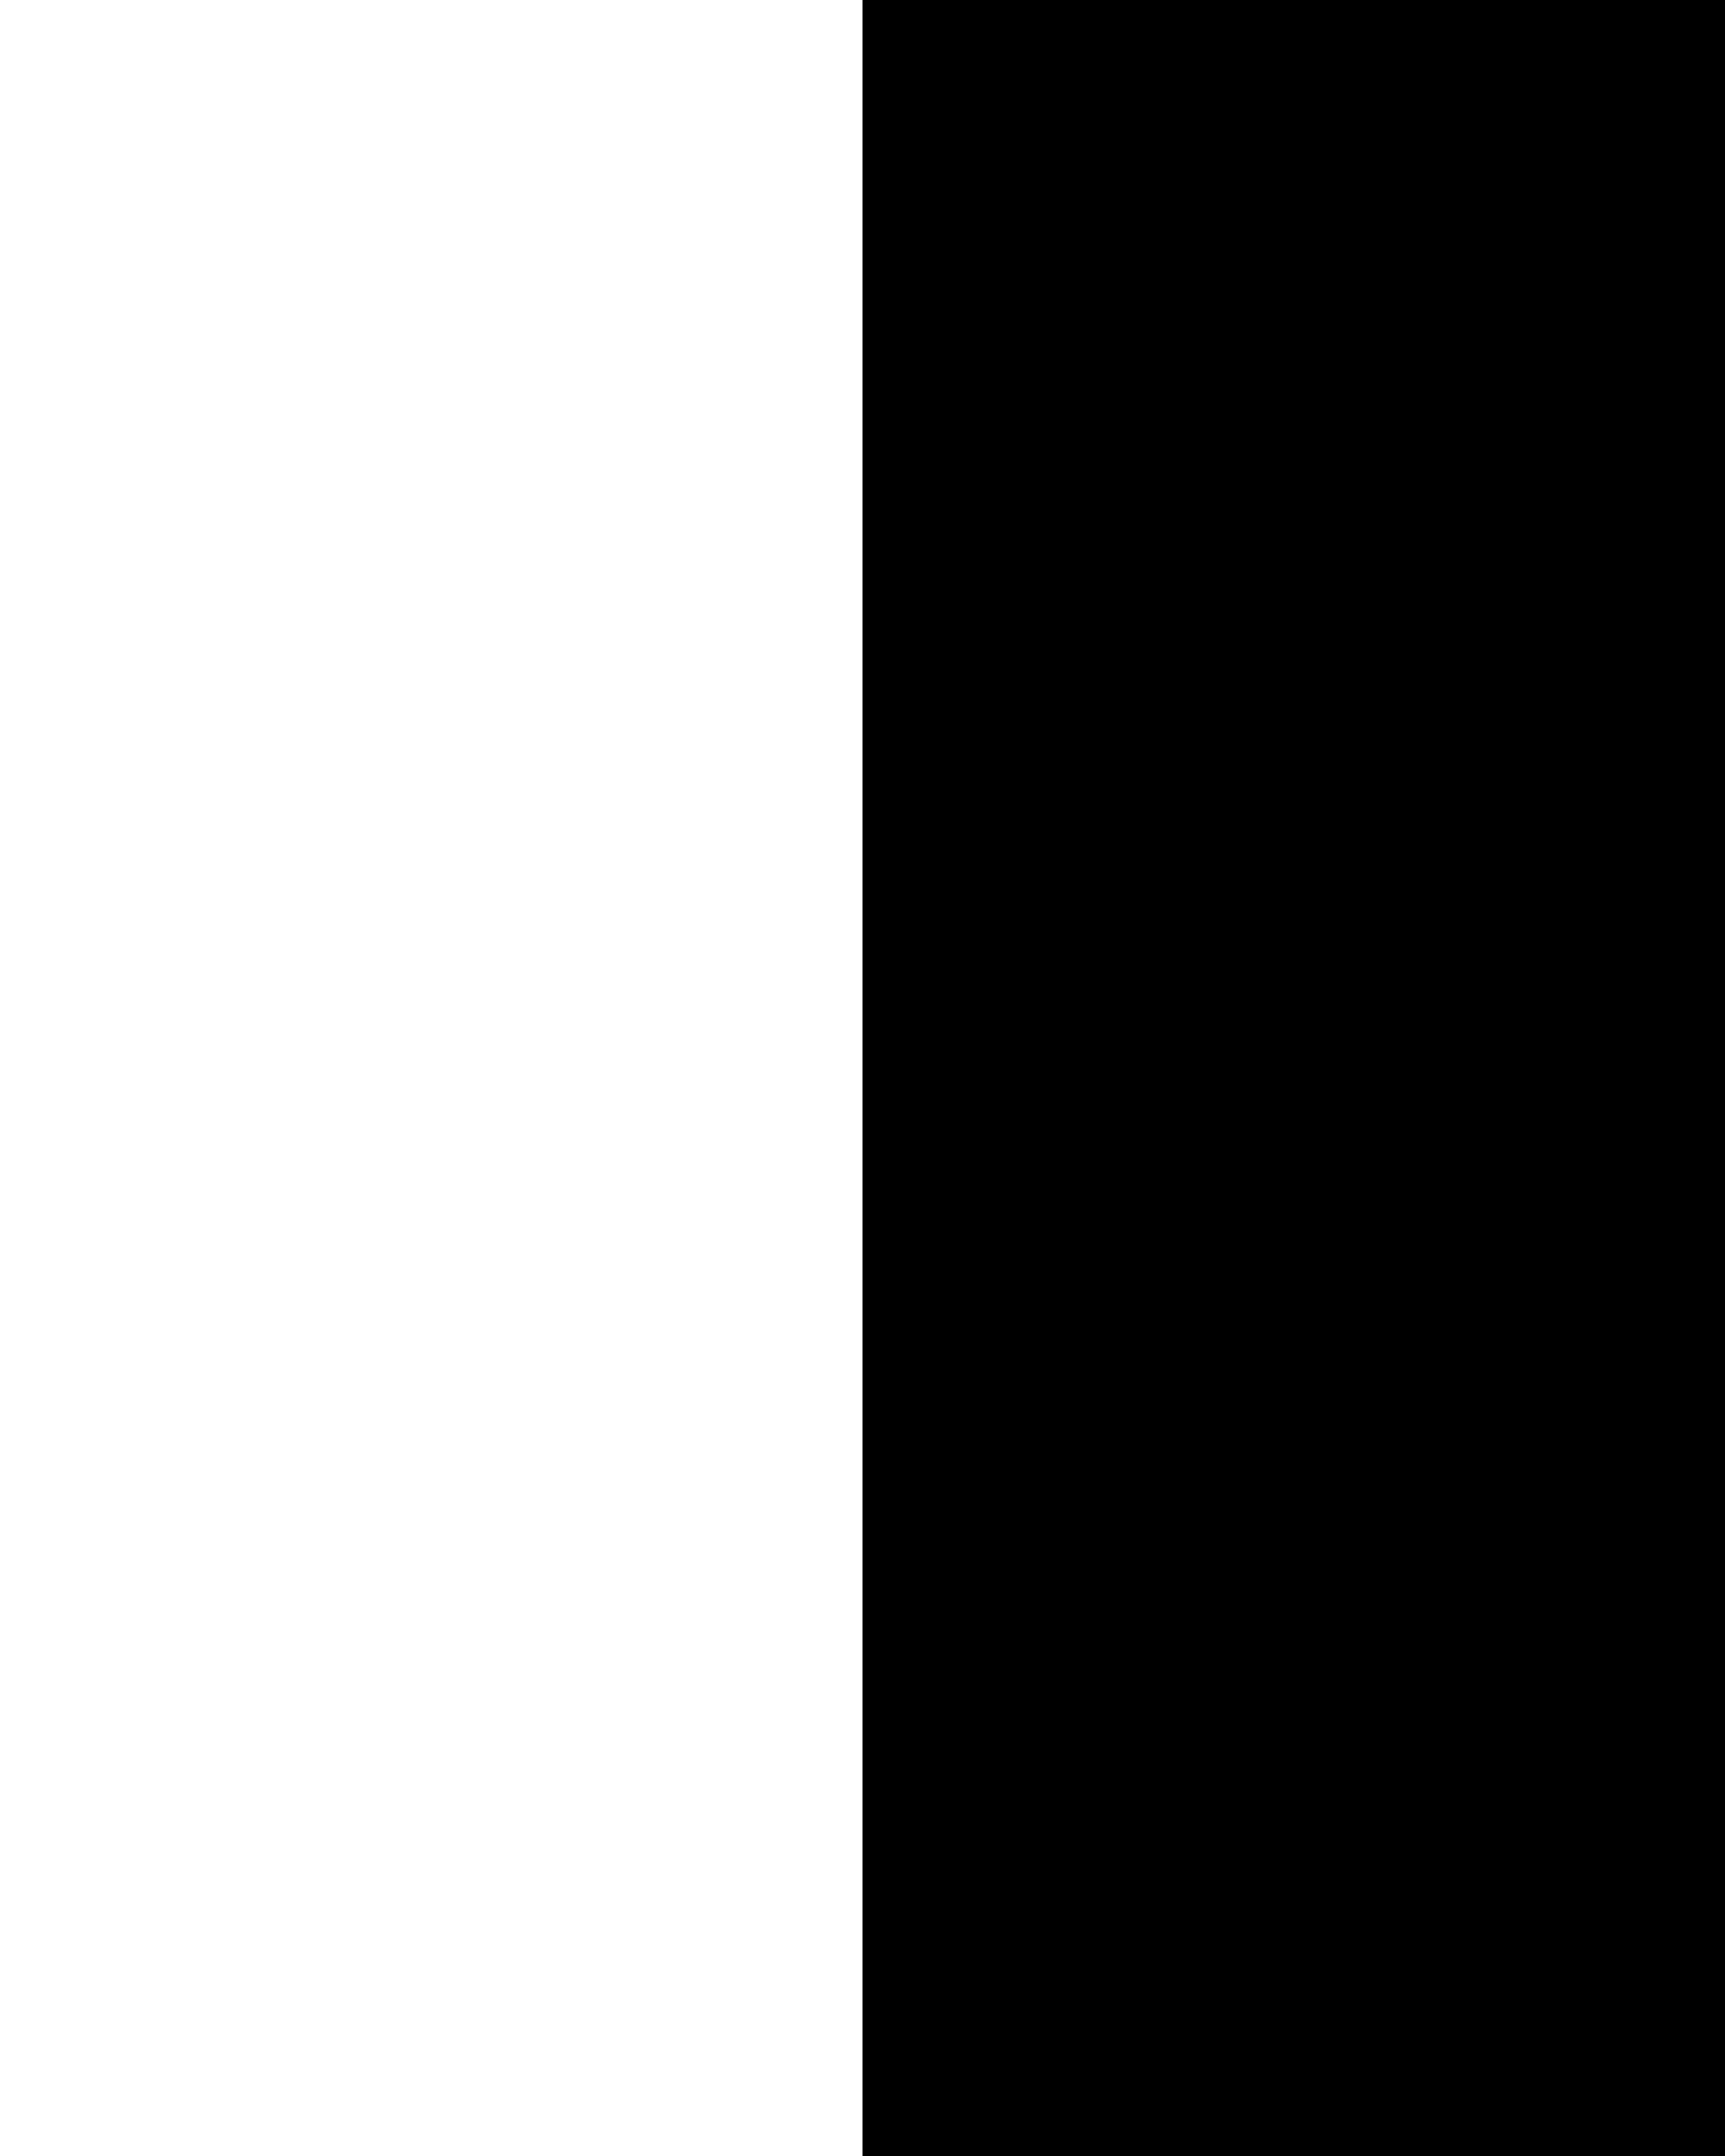
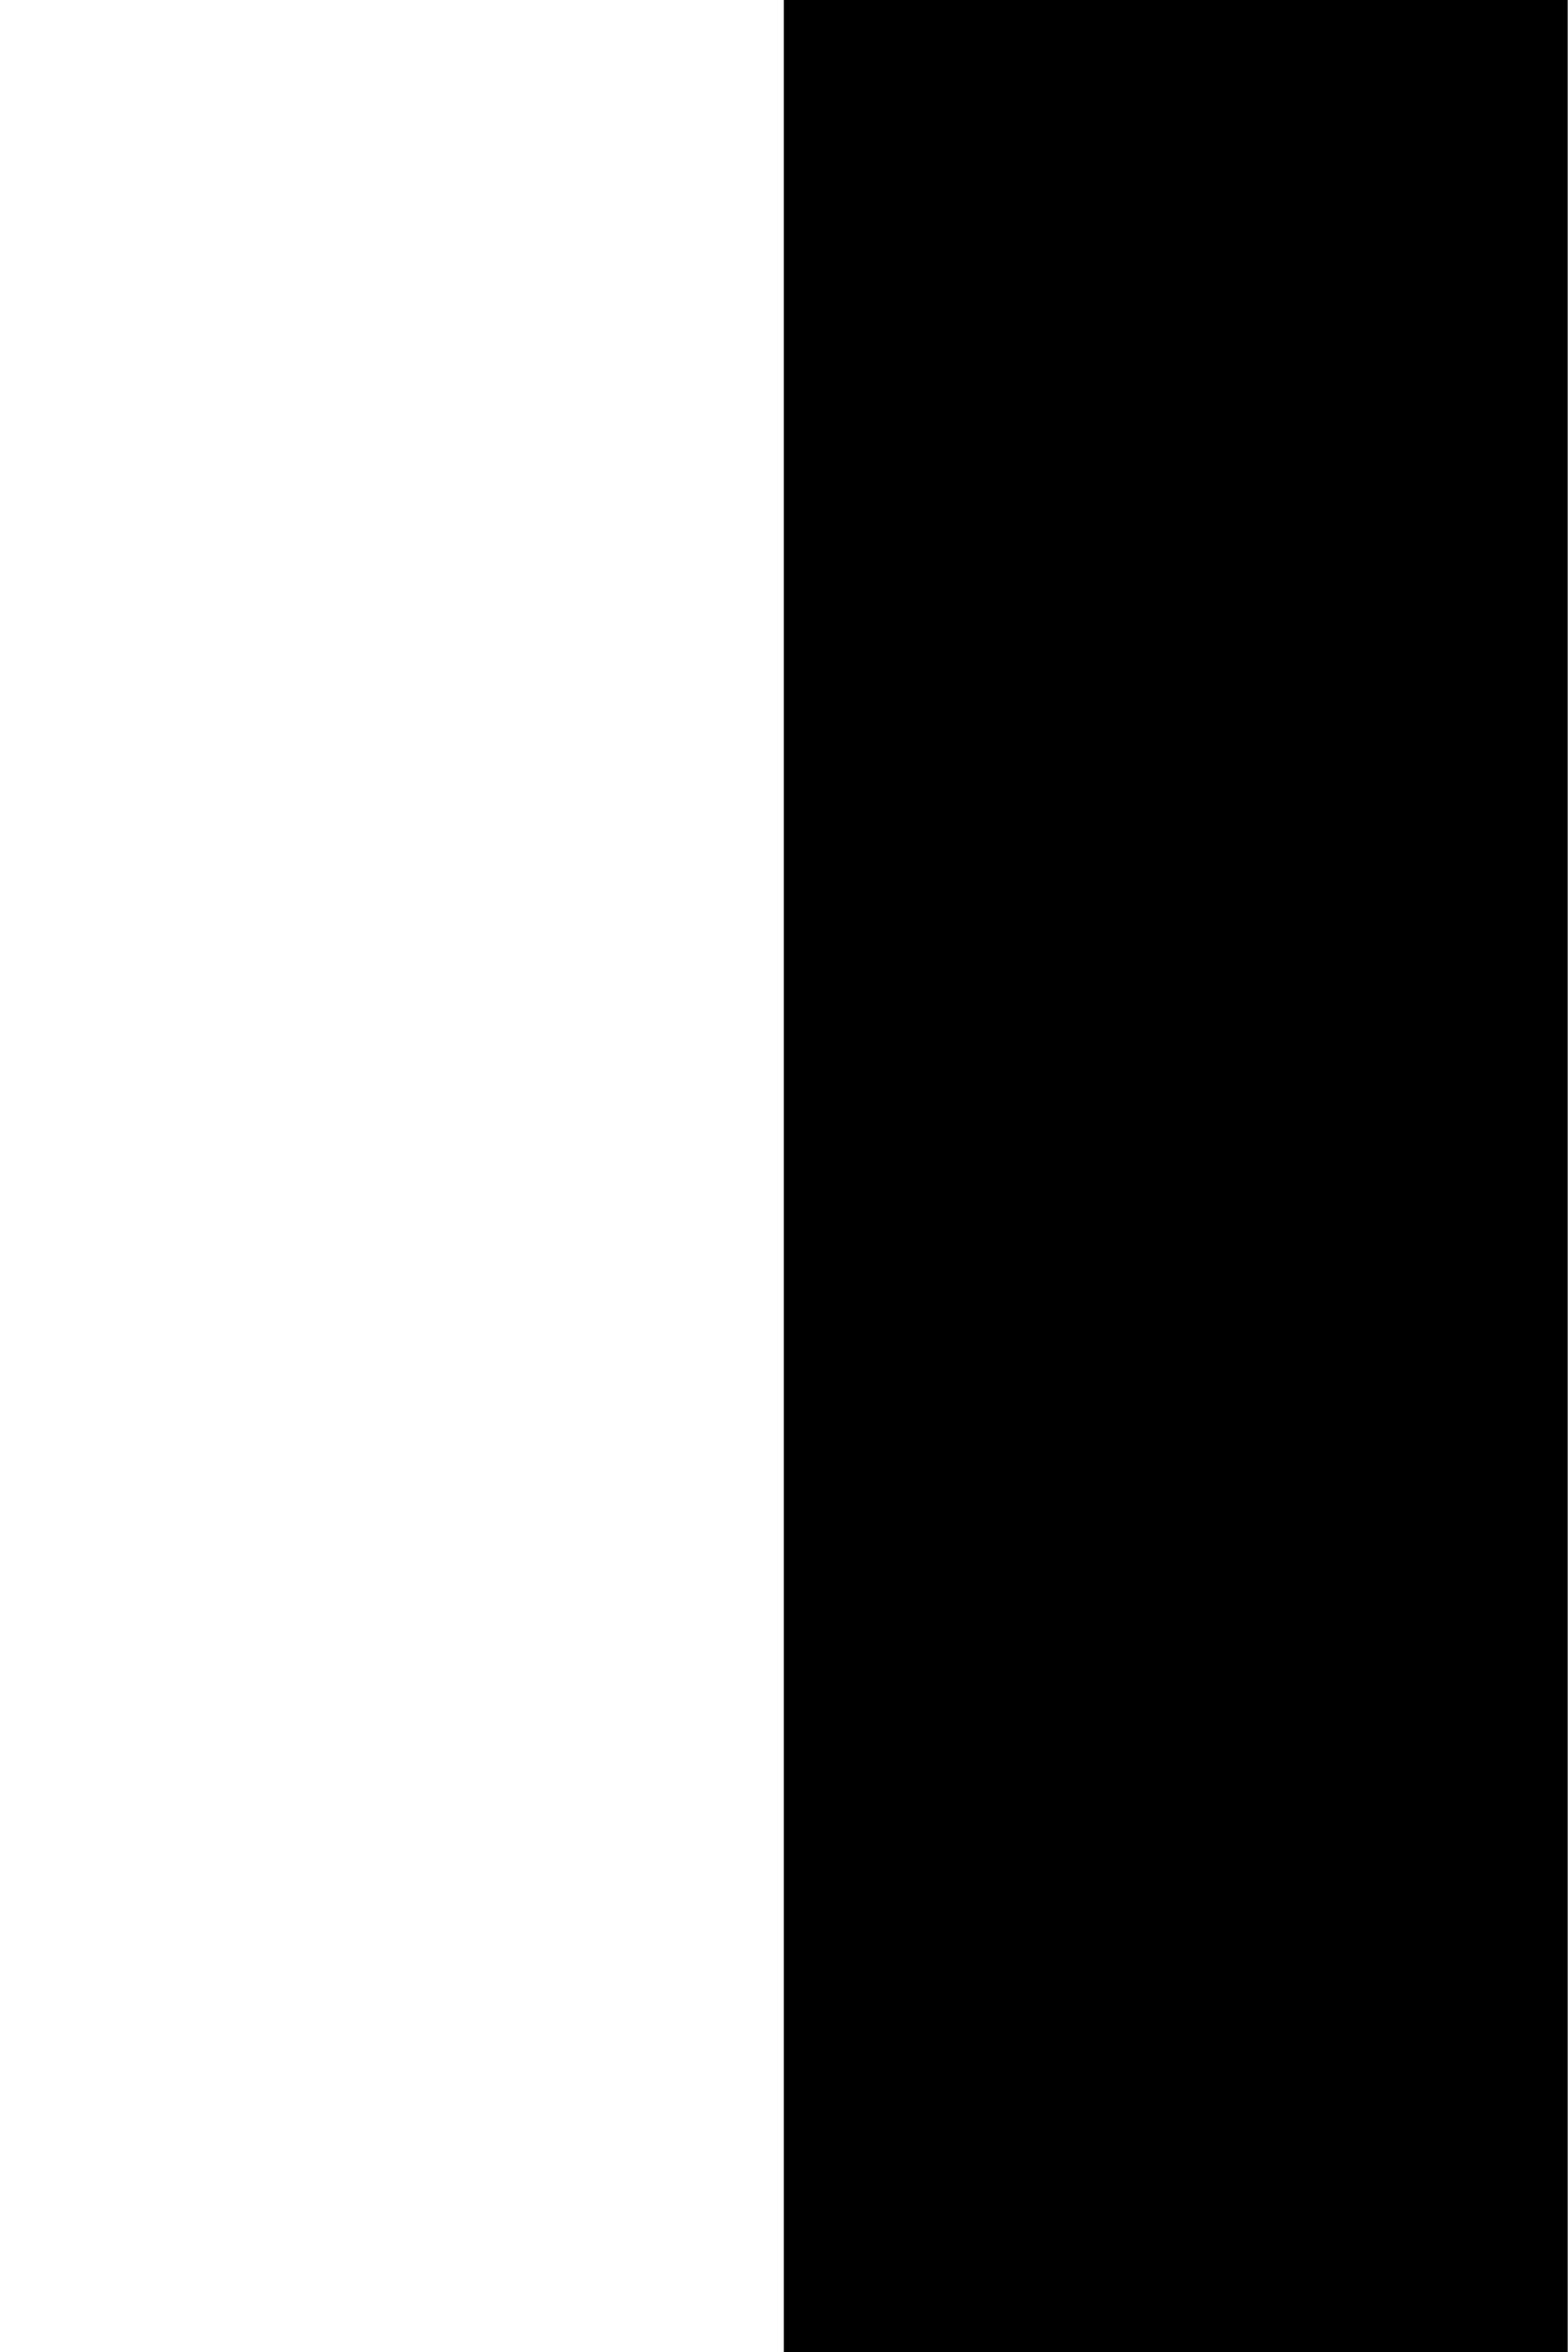
- <svg xmlns="http://www.w3.org/2000/svg" viewBox="0 0 64 80">
-   <path d="m32 0h32v81h-32z" />
+ <svg xmlns="http://www.w3.org/2000/svg" viewBox="0 0 64 96">
+   <path d="m32 0h32v96h-32z" />
</svg>
